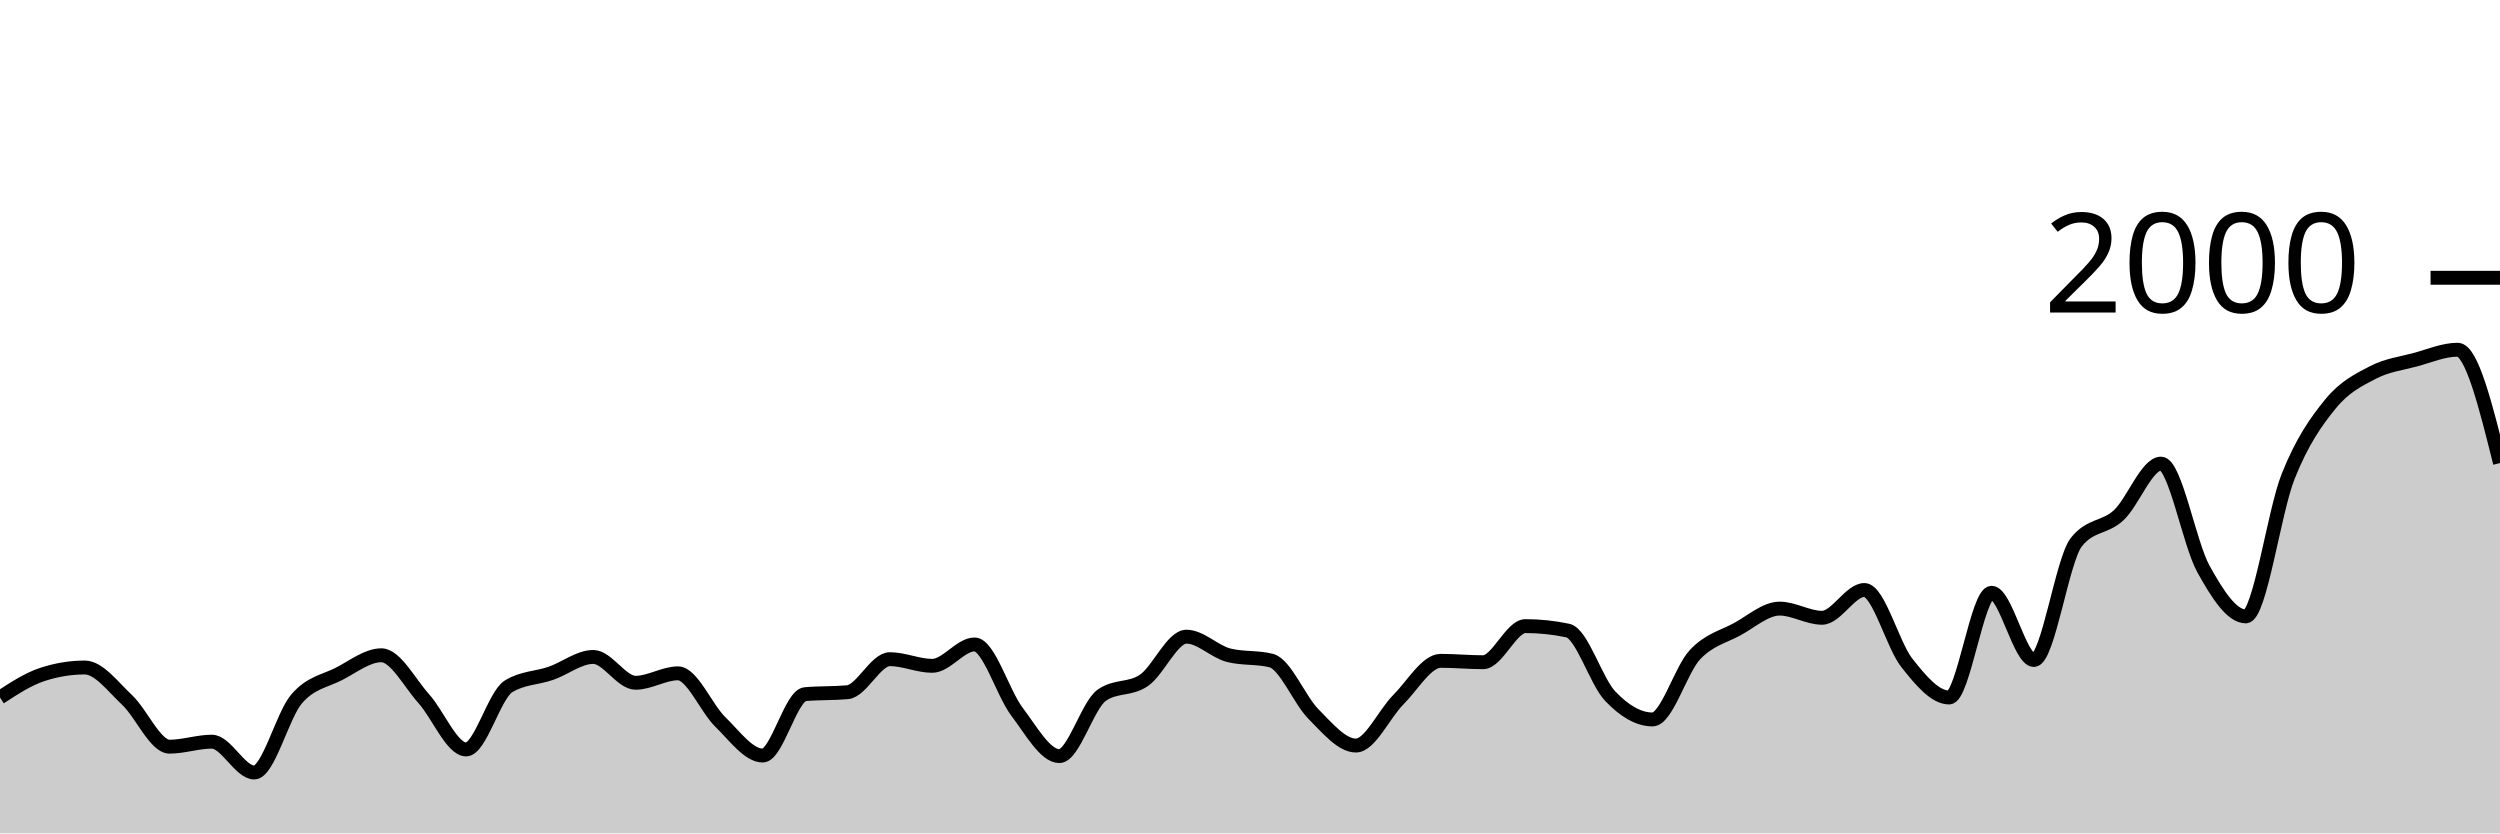
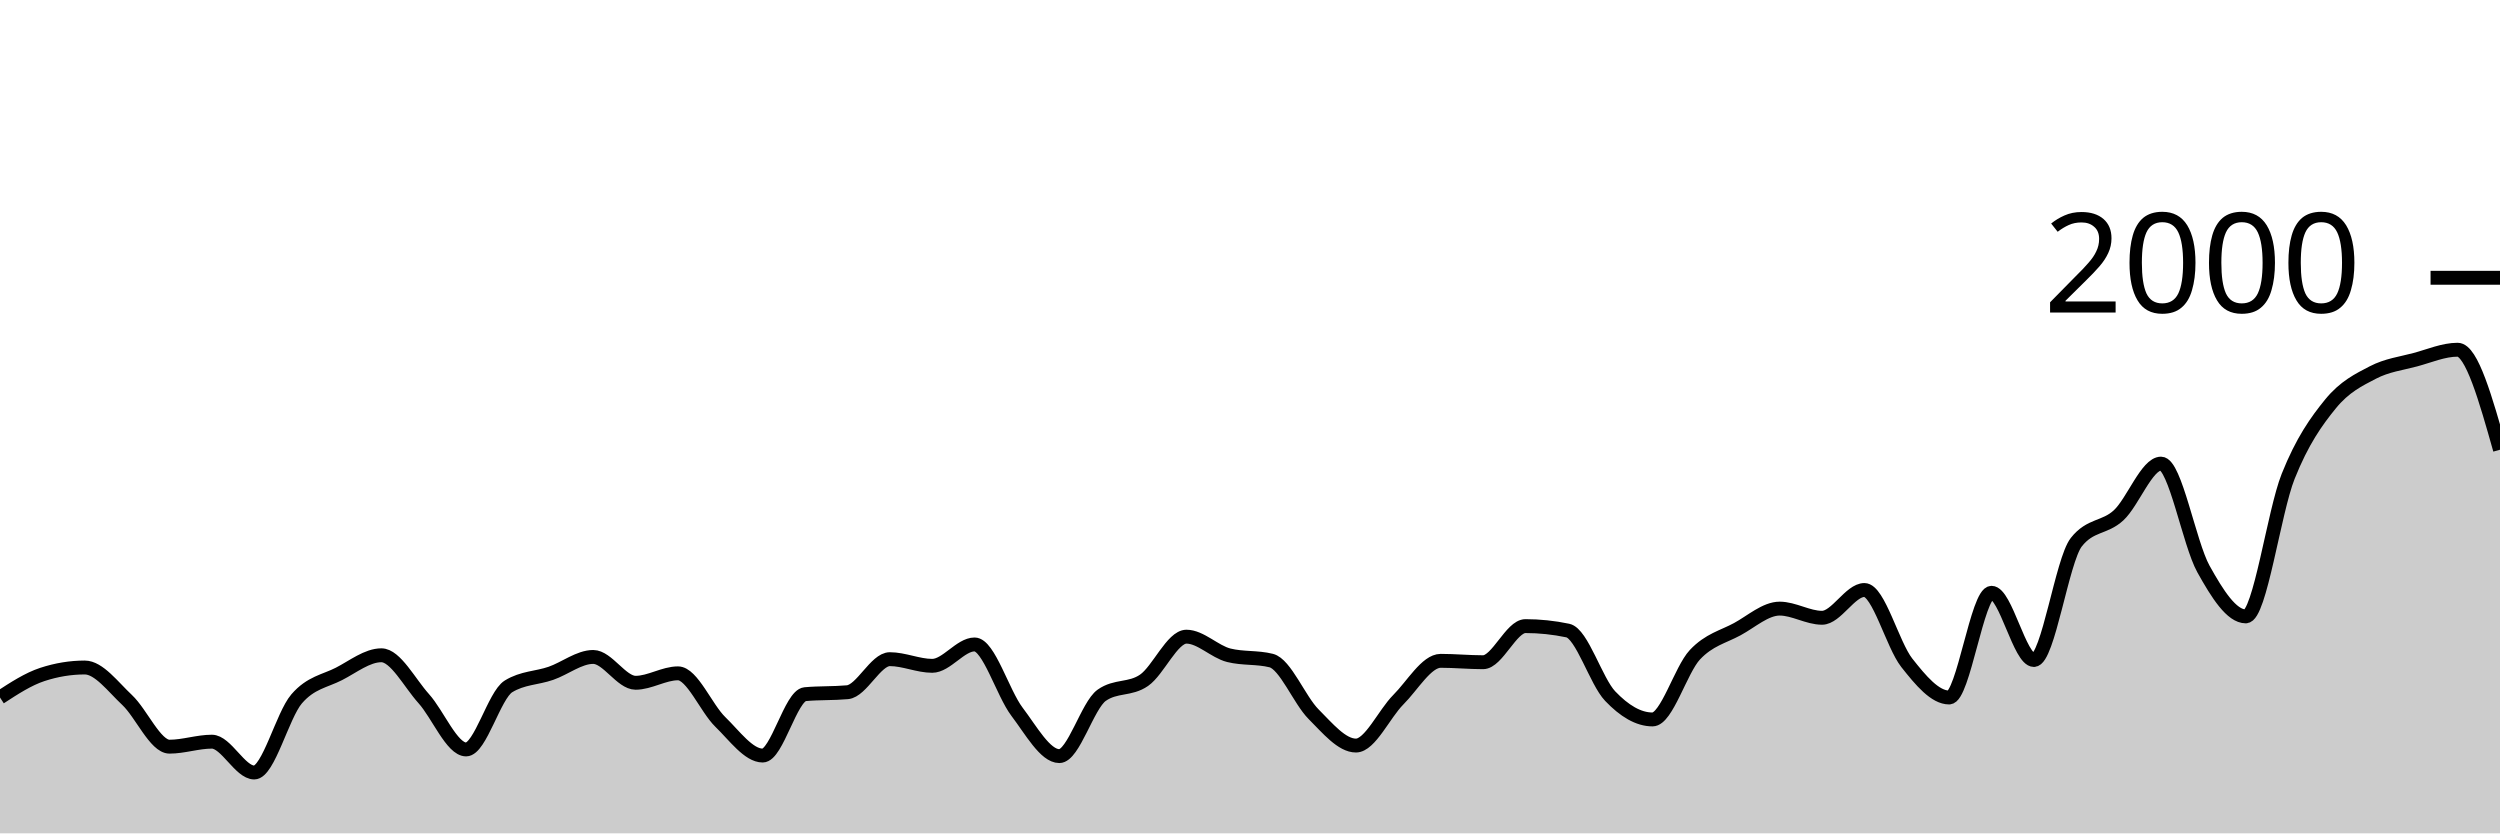
<svg xmlns="http://www.w3.org/2000/svg" viewBox="0 0 180 60">
  <g transform="translate(0,20)">
-     <path class="area" fill="rgba(0, 0, 0, 0.2)" d="M0,30.22C1.017,29.557,2.034,28.893,3.051,28.56C4.068,28.227,5.085,28.06,6.102,28.06C7.119,28.06,8.136,29.45,9.153,30.4C10.169,31.35,11.186,33.76,12.203,33.76C13.22,33.76,14.237,33.4,15.254,33.4C16.271,33.4,17.288,35.62,18.305,35.62C19.322,35.62,20.339,31.503,21.356,30.32C22.373,29.137,23.39,29.043,24.407,28.52C25.424,27.997,26.441,27.18,27.458,27.18C28.475,27.18,29.492,29.17,30.508,30.3C31.525,31.43,32.542,33.96,33.559,33.96C34.576,33.96,35.593,30.047,36.61,29.42C37.627,28.793,38.644,28.833,39.661,28.48C40.678,28.127,41.695,27.3,42.712,27.3C43.729,27.3,44.746,29.16,45.763,29.16C46.78,29.16,47.797,28.48,48.814,28.48C49.831,28.48,50.847,30.993,51.864,31.98C52.881,32.967,53.898,34.4,54.915,34.4C55.932,34.4,56.949,30.073,57.966,29.98C58.983,29.887,60,29.933,61.017,29.84C62.034,29.747,63.051,27.46,64.068,27.46C65.085,27.46,66.102,27.94,67.119,27.94C68.136,27.94,69.153,26.4,70.169,26.4C71.186,26.4,72.203,29.9,73.22,31.24C74.237,32.58,75.254,34.44,76.271,34.44C77.288,34.44,78.305,30.78,79.322,30.06C80.339,29.34,81.356,29.683,82.373,28.98C83.39,28.277,84.407,25.84,85.424,25.84C86.441,25.84,87.458,26.927,88.475,27.18C89.492,27.433,90.508,27.307,91.525,27.56C92.542,27.813,93.559,30.4,94.576,31.42C95.593,32.44,96.61,33.68,97.627,33.68C98.644,33.68,99.661,31.397,100.678,30.38C101.695,29.363,102.712,27.58,103.729,27.58C104.746,27.58,105.763,27.68,106.78,27.68C107.797,27.68,108.814,25.08,109.831,25.08C110.847,25.08,111.864,25.187,112.881,25.4C113.898,25.613,114.915,29.053,115.932,30.12C116.949,31.187,117.966,31.8,118.983,31.8C120,31.8,121.017,28.223,122.034,27.14C123.051,26.057,124.068,25.853,125.085,25.3C126.102,24.747,127.119,23.82,128.136,23.82C129.153,23.82,130.169,24.48,131.186,24.48C132.203,24.48,133.22,22.48,134.237,22.48C135.254,22.48,136.271,26.43,137.288,27.72C138.305,29.01,139.322,30.22,140.339,30.22C141.356,30.22,142.373,22.68,143.39,22.68C144.407,22.68,145.424,27.52,146.441,27.52C147.458,27.52,148.475,20.333,149.492,19.04C150.508,17.747,151.525,18.043,152.542,17.1C153.559,16.157,154.576,13.38,155.593,13.38C156.61,13.38,157.627,19.127,158.644,20.96C159.661,22.793,160.678,24.38,161.695,24.38C162.712,24.38,163.729,16.85,164.746,14.3C165.763,11.75,166.78,10.327,167.797,9.08C168.814,7.833,169.831,7.35,170.847,6.82C171.864,6.29,172.881,6.173,173.898,5.9C174.915,5.627,175.932,5.18,176.949,5.18C177.966,5.18,178.983,9.26,180,13.34L180,40C178.983,40,177.966,40,176.949,40C175.932,40,174.915,40,173.898,40C172.881,40,171.864,40,170.847,40C169.831,40,168.814,40,167.797,40C166.78,40,165.763,40,164.746,40C163.729,40,162.712,40,161.695,40C160.678,40,159.661,40,158.644,40C157.627,40,156.61,40,155.593,40C154.576,40,153.559,40,152.542,40C151.525,40,150.508,40,149.492,40C148.475,40,147.458,40,146.441,40C145.424,40,144.407,40,143.39,40C142.373,40,141.356,40,140.339,40C139.322,40,138.305,40,137.288,40C136.271,40,135.254,40,134.237,40C133.22,40,132.203,40,131.186,40C130.169,40,129.153,40,128.136,40C127.119,40,126.102,40,125.085,40C124.068,40,123.051,40,122.034,40C121.017,40,120,40,118.983,40C117.966,40,116.949,40,115.932,40C114.915,40,113.898,40,112.881,40C111.864,40,110.847,40,109.831,40C108.814,40,107.797,40,106.78,40C105.763,40,104.746,40,103.729,40C102.712,40,101.695,40,100.678,40C99.661,40,98.644,40,97.627,40C96.61,40,95.593,40,94.576,40C93.559,40,92.542,40,91.525,40C90.508,40,89.492,40,88.475,40C87.458,40,86.441,40,85.424,40C84.407,40,83.39,40,82.373,40C81.356,40,80.339,40,79.322,40C78.305,40,77.288,40,76.271,40C75.254,40,74.237,40,73.22,40C72.203,40,71.186,40,70.169,40C69.153,40,68.136,40,67.119,40C66.102,40,65.085,40,64.068,40C63.051,40,62.034,40,61.017,40C60,40,58.983,40,57.966,40C56.949,40,55.932,40,54.915,40C53.898,40,52.881,40,51.864,40C50.847,40,49.831,40,48.814,40C47.797,40,46.78,40,45.763,40C44.746,40,43.729,40,42.712,40C41.695,40,40.678,40,39.661,40C38.644,40,37.627,40,36.61,40C35.593,40,34.576,40,33.559,40C32.542,40,31.525,40,30.508,40C29.492,40,28.475,40,27.458,40C26.441,40,25.424,40,24.407,40C23.39,40,22.373,40,21.356,40C20.339,40,19.322,40,18.305,40C17.288,40,16.271,40,15.254,40C14.237,40,13.22,40,12.203,40C11.186,40,10.169,40,9.153,40C8.136,40,7.119,40,6.102,40C5.085,40,4.068,40,3.051,40C2.034,40,1.017,40,0,40Z" />
-     <path class="line" stroke="black" fill="none" d="M0,30.22C1.017,29.557,2.034,28.893,3.051,28.56C4.068,28.227,5.085,28.06,6.102,28.06C7.119,28.06,8.136,29.45,9.153,30.4C10.169,31.35,11.186,33.76,12.203,33.76C13.22,33.76,14.237,33.4,15.254,33.4C16.271,33.4,17.288,35.62,18.305,35.62C19.322,35.62,20.339,31.503,21.356,30.32C22.373,29.137,23.39,29.043,24.407,28.52C25.424,27.997,26.441,27.18,27.458,27.18C28.475,27.18,29.492,29.17,30.508,30.3C31.525,31.43,32.542,33.96,33.559,33.96C34.576,33.96,35.593,30.047,36.61,29.42C37.627,28.793,38.644,28.833,39.661,28.48C40.678,28.127,41.695,27.3,42.712,27.3C43.729,27.3,44.746,29.16,45.763,29.16C46.78,29.16,47.797,28.48,48.814,28.48C49.831,28.48,50.847,30.993,51.864,31.98C52.881,32.967,53.898,34.4,54.915,34.4C55.932,34.4,56.949,30.073,57.966,29.98C58.983,29.887,60,29.933,61.017,29.84C62.034,29.747,63.051,27.46,64.068,27.46C65.085,27.46,66.102,27.94,67.119,27.94C68.136,27.94,69.153,26.4,70.169,26.4C71.186,26.4,72.203,29.9,73.22,31.24C74.237,32.58,75.254,34.44,76.271,34.44C77.288,34.44,78.305,30.78,79.322,30.06C80.339,29.34,81.356,29.683,82.373,28.98C83.39,28.277,84.407,25.84,85.424,25.84C86.441,25.84,87.458,26.927,88.475,27.18C89.492,27.433,90.508,27.307,91.525,27.56C92.542,27.813,93.559,30.4,94.576,31.42C95.593,32.44,96.61,33.68,97.627,33.68C98.644,33.68,99.661,31.397,100.678,30.38C101.695,29.363,102.712,27.58,103.729,27.58C104.746,27.58,105.763,27.68,106.78,27.68C107.797,27.68,108.814,25.08,109.831,25.08C110.847,25.08,111.864,25.187,112.881,25.4C113.898,25.613,114.915,29.053,115.932,30.12C116.949,31.187,117.966,31.8,118.983,31.8C120,31.8,121.017,28.223,122.034,27.14C123.051,26.057,124.068,25.853,125.085,25.3C126.102,24.747,127.119,23.82,128.136,23.82C129.153,23.82,130.169,24.48,131.186,24.48C132.203,24.48,133.22,22.48,134.237,22.48C135.254,22.48,136.271,26.43,137.288,27.72C138.305,29.01,139.322,30.22,140.339,30.22C141.356,30.22,142.373,22.68,143.39,22.68C144.407,22.68,145.424,27.52,146.441,27.52C147.458,27.52,148.475,20.333,149.492,19.04C150.508,17.747,151.525,18.043,152.542,17.1C153.559,16.157,154.576,13.38,155.593,13.38C156.61,13.38,157.627,19.127,158.644,20.96C159.661,22.793,160.678,24.38,161.695,24.38C162.712,24.38,163.729,16.85,164.746,14.3C165.763,11.75,166.78,10.327,167.797,9.08C168.814,7.833,169.831,7.35,170.847,6.82C171.864,6.29,172.881,6.173,173.898,5.9C174.915,5.627,175.932,5.18,176.949,5.18C177.966,5.18,178.983,9.26,180,13.34" />
+     <path class="area" fill="rgba(0, 0, 0, 0.2)" d="M0,30.22C1.017,29.557,2.034,28.893,3.051,28.56C4.068,28.227,5.085,28.06,6.102,28.06C7.119,28.06,8.136,29.45,9.153,30.4C10.169,31.35,11.186,33.76,12.203,33.76C13.22,33.76,14.237,33.4,15.254,33.4C16.271,33.4,17.288,35.62,18.305,35.62C19.322,35.62,20.339,31.503,21.356,30.32C22.373,29.137,23.39,29.043,24.407,28.52C25.424,27.997,26.441,27.18,27.458,27.18C28.475,27.18,29.492,29.17,30.508,30.3C31.525,31.43,32.542,33.96,33.559,33.96C34.576,33.96,35.593,30.047,36.61,29.42C37.627,28.793,38.644,28.833,39.661,28.48C40.678,28.127,41.695,27.3,42.712,27.3C43.729,27.3,44.746,29.16,45.763,29.16C46.78,29.16,47.797,28.48,48.814,28.48C49.831,28.48,50.847,30.993,51.864,31.98C52.881,32.967,53.898,34.4,54.915,34.4C55.932,34.4,56.949,30.073,57.966,29.98C58.983,29.887,60,29.933,61.017,29.84C62.034,29.747,63.051,27.46,64.068,27.46C65.085,27.46,66.102,27.94,67.119,27.94C68.136,27.94,69.153,26.4,70.169,26.4C71.186,26.4,72.203,29.9,73.22,31.24C74.237,32.58,75.254,34.44,76.271,34.44C77.288,34.44,78.305,30.78,79.322,30.06C80.339,29.34,81.356,29.683,82.373,28.98C83.39,28.277,84.407,25.84,85.424,25.84C86.441,25.84,87.458,26.927,88.475,27.18C89.492,27.433,90.508,27.307,91.525,27.56C92.542,27.813,93.559,30.4,94.576,31.42C95.593,32.44,96.61,33.68,97.627,33.68C98.644,33.68,99.661,31.397,100.678,30.38C101.695,29.363,102.712,27.58,103.729,27.58C104.746,27.58,105.763,27.68,106.78,27.68C107.797,27.68,108.814,25.08,109.831,25.08C110.847,25.08,111.864,25.187,112.881,25.4C113.898,25.613,114.915,29.053,115.932,30.12C116.949,31.187,117.966,31.8,118.983,31.8C120,31.8,121.017,28.223,122.034,27.14C123.051,26.057,124.068,25.853,125.085,25.3C126.102,24.747,127.119,23.82,128.136,23.82C129.153,23.82,130.169,24.48,131.186,24.48C132.203,24.48,133.22,22.48,134.237,22.48C135.254,22.48,136.271,26.43,137.288,27.72C138.305,29.01,139.322,30.22,140.339,30.22C141.356,30.22,142.373,22.68,143.39,22.68C144.407,22.68,145.424,27.52,146.441,27.52C147.458,27.52,148.475,20.333,149.492,19.04C150.508,17.747,151.525,18.043,152.542,17.1C153.559,16.157,154.576,13.38,155.593,13.38C156.61,13.38,157.627,19.127,158.644,20.96C159.661,22.793,160.678,24.38,161.695,24.38C162.712,24.38,163.729,16.85,164.746,14.3C165.763,11.75,166.78,10.327,167.797,9.08C168.814,7.833,169.831,7.35,170.847,6.82C171.864,6.29,172.881,6.173,173.898,5.9C174.915,5.627,175.932,5.18,176.949,5.18C177.966,5.18,178.983,8.78,180,12.38L180,40C178.983,40,177.966,40,176.949,40C175.932,40,174.915,40,173.898,40C172.881,40,171.864,40,170.847,40C169.831,40,168.814,40,167.797,40C166.78,40,165.763,40,164.746,40C163.729,40,162.712,40,161.695,40C160.678,40,159.661,40,158.644,40C157.627,40,156.61,40,155.593,40C154.576,40,153.559,40,152.542,40C151.525,40,150.508,40,149.492,40C148.475,40,147.458,40,146.441,40C145.424,40,144.407,40,143.39,40C142.373,40,141.356,40,140.339,40C139.322,40,138.305,40,137.288,40C136.271,40,135.254,40,134.237,40C133.22,40,132.203,40,131.186,40C130.169,40,129.153,40,128.136,40C127.119,40,126.102,40,125.085,40C124.068,40,123.051,40,122.034,40C121.017,40,120,40,118.983,40C117.966,40,116.949,40,115.932,40C114.915,40,113.898,40,112.881,40C111.864,40,110.847,40,109.831,40C108.814,40,107.797,40,106.78,40C105.763,40,104.746,40,103.729,40C102.712,40,101.695,40,100.678,40C99.661,40,98.644,40,97.627,40C96.61,40,95.593,40,94.576,40C93.559,40,92.542,40,91.525,40C90.508,40,89.492,40,88.475,40C87.458,40,86.441,40,85.424,40C84.407,40,83.39,40,82.373,40C81.356,40,80.339,40,79.322,40C78.305,40,77.288,40,76.271,40C75.254,40,74.237,40,73.22,40C72.203,40,71.186,40,70.169,40C69.153,40,68.136,40,67.119,40C66.102,40,65.085,40,64.068,40C63.051,40,62.034,40,61.017,40C60,40,58.983,40,57.966,40C56.949,40,55.932,40,54.915,40C53.898,40,52.881,40,51.864,40C50.847,40,49.831,40,48.814,40C47.797,40,46.78,40,45.763,40C44.746,40,43.729,40,42.712,40C41.695,40,40.678,40,39.661,40C38.644,40,37.627,40,36.61,40C35.593,40,34.576,40,33.559,40C32.542,40,31.525,40,30.508,40C29.492,40,28.475,40,27.458,40C26.441,40,25.424,40,24.407,40C23.39,40,22.373,40,21.356,40C20.339,40,19.322,40,18.305,40C17.288,40,16.271,40,15.254,40C14.237,40,13.22,40,12.203,40C11.186,40,10.169,40,9.153,40C8.136,40,7.119,40,6.102,40C5.085,40,4.068,40,3.051,40C2.034,40,1.017,40,0,40Z" />
+     <path class="line" stroke="black" fill="none" d="M0,30.22C1.017,29.557,2.034,28.893,3.051,28.56C4.068,28.227,5.085,28.06,6.102,28.06C7.119,28.06,8.136,29.45,9.153,30.4C10.169,31.35,11.186,33.76,12.203,33.76C13.22,33.76,14.237,33.4,15.254,33.4C16.271,33.4,17.288,35.62,18.305,35.62C19.322,35.62,20.339,31.503,21.356,30.32C22.373,29.137,23.39,29.043,24.407,28.52C25.424,27.997,26.441,27.18,27.458,27.18C28.475,27.18,29.492,29.17,30.508,30.3C31.525,31.43,32.542,33.96,33.559,33.96C34.576,33.96,35.593,30.047,36.61,29.42C37.627,28.793,38.644,28.833,39.661,28.48C40.678,28.127,41.695,27.3,42.712,27.3C43.729,27.3,44.746,29.16,45.763,29.16C46.78,29.16,47.797,28.48,48.814,28.48C49.831,28.48,50.847,30.993,51.864,31.98C52.881,32.967,53.898,34.4,54.915,34.4C55.932,34.4,56.949,30.073,57.966,29.98C58.983,29.887,60,29.933,61.017,29.84C62.034,29.747,63.051,27.46,64.068,27.46C65.085,27.46,66.102,27.94,67.119,27.94C68.136,27.94,69.153,26.4,70.169,26.4C71.186,26.4,72.203,29.9,73.22,31.24C74.237,32.58,75.254,34.44,76.271,34.44C77.288,34.44,78.305,30.78,79.322,30.06C80.339,29.34,81.356,29.683,82.373,28.98C83.39,28.277,84.407,25.84,85.424,25.84C86.441,25.84,87.458,26.927,88.475,27.18C89.492,27.433,90.508,27.307,91.525,27.56C92.542,27.813,93.559,30.4,94.576,31.42C95.593,32.44,96.61,33.68,97.627,33.68C98.644,33.68,99.661,31.397,100.678,30.38C101.695,29.363,102.712,27.58,103.729,27.58C104.746,27.58,105.763,27.68,106.78,27.68C107.797,27.68,108.814,25.08,109.831,25.08C110.847,25.08,111.864,25.187,112.881,25.4C113.898,25.613,114.915,29.053,115.932,30.12C116.949,31.187,117.966,31.8,118.983,31.8C120,31.8,121.017,28.223,122.034,27.14C123.051,26.057,124.068,25.853,125.085,25.3C126.102,24.747,127.119,23.82,128.136,23.82C129.153,23.82,130.169,24.48,131.186,24.48C132.203,24.48,133.22,22.48,134.237,22.48C135.254,22.48,136.271,26.43,137.288,27.72C138.305,29.01,139.322,30.22,140.339,30.22C141.356,30.22,142.373,22.68,143.39,22.68C144.407,22.68,145.424,27.52,146.441,27.52C147.458,27.52,148.475,20.333,149.492,19.04C150.508,17.747,151.525,18.043,152.542,17.1C153.559,16.157,154.576,13.38,155.593,13.38C156.61,13.38,157.627,19.127,158.644,20.96C159.661,22.793,160.678,24.38,161.695,24.38C162.712,24.38,163.729,16.85,164.746,14.3C165.763,11.75,166.78,10.327,167.797,9.08C168.814,7.833,169.831,7.35,170.847,6.82C171.864,6.29,172.881,6.173,173.898,5.9C174.915,5.627,175.932,5.18,176.949,5.18C177.966,5.18,178.983,8.78,180,12.38" />
    <path class="axis-ceiling" stroke-width="1" stroke="black" fill="none" d="M175,0L180,0" />
    <text class="axis-ceiling-label" font-family="sans-serif" text-anchor="end" font-size="10px" x="170" y="2.5">2000</text>
  </g>
</svg>
